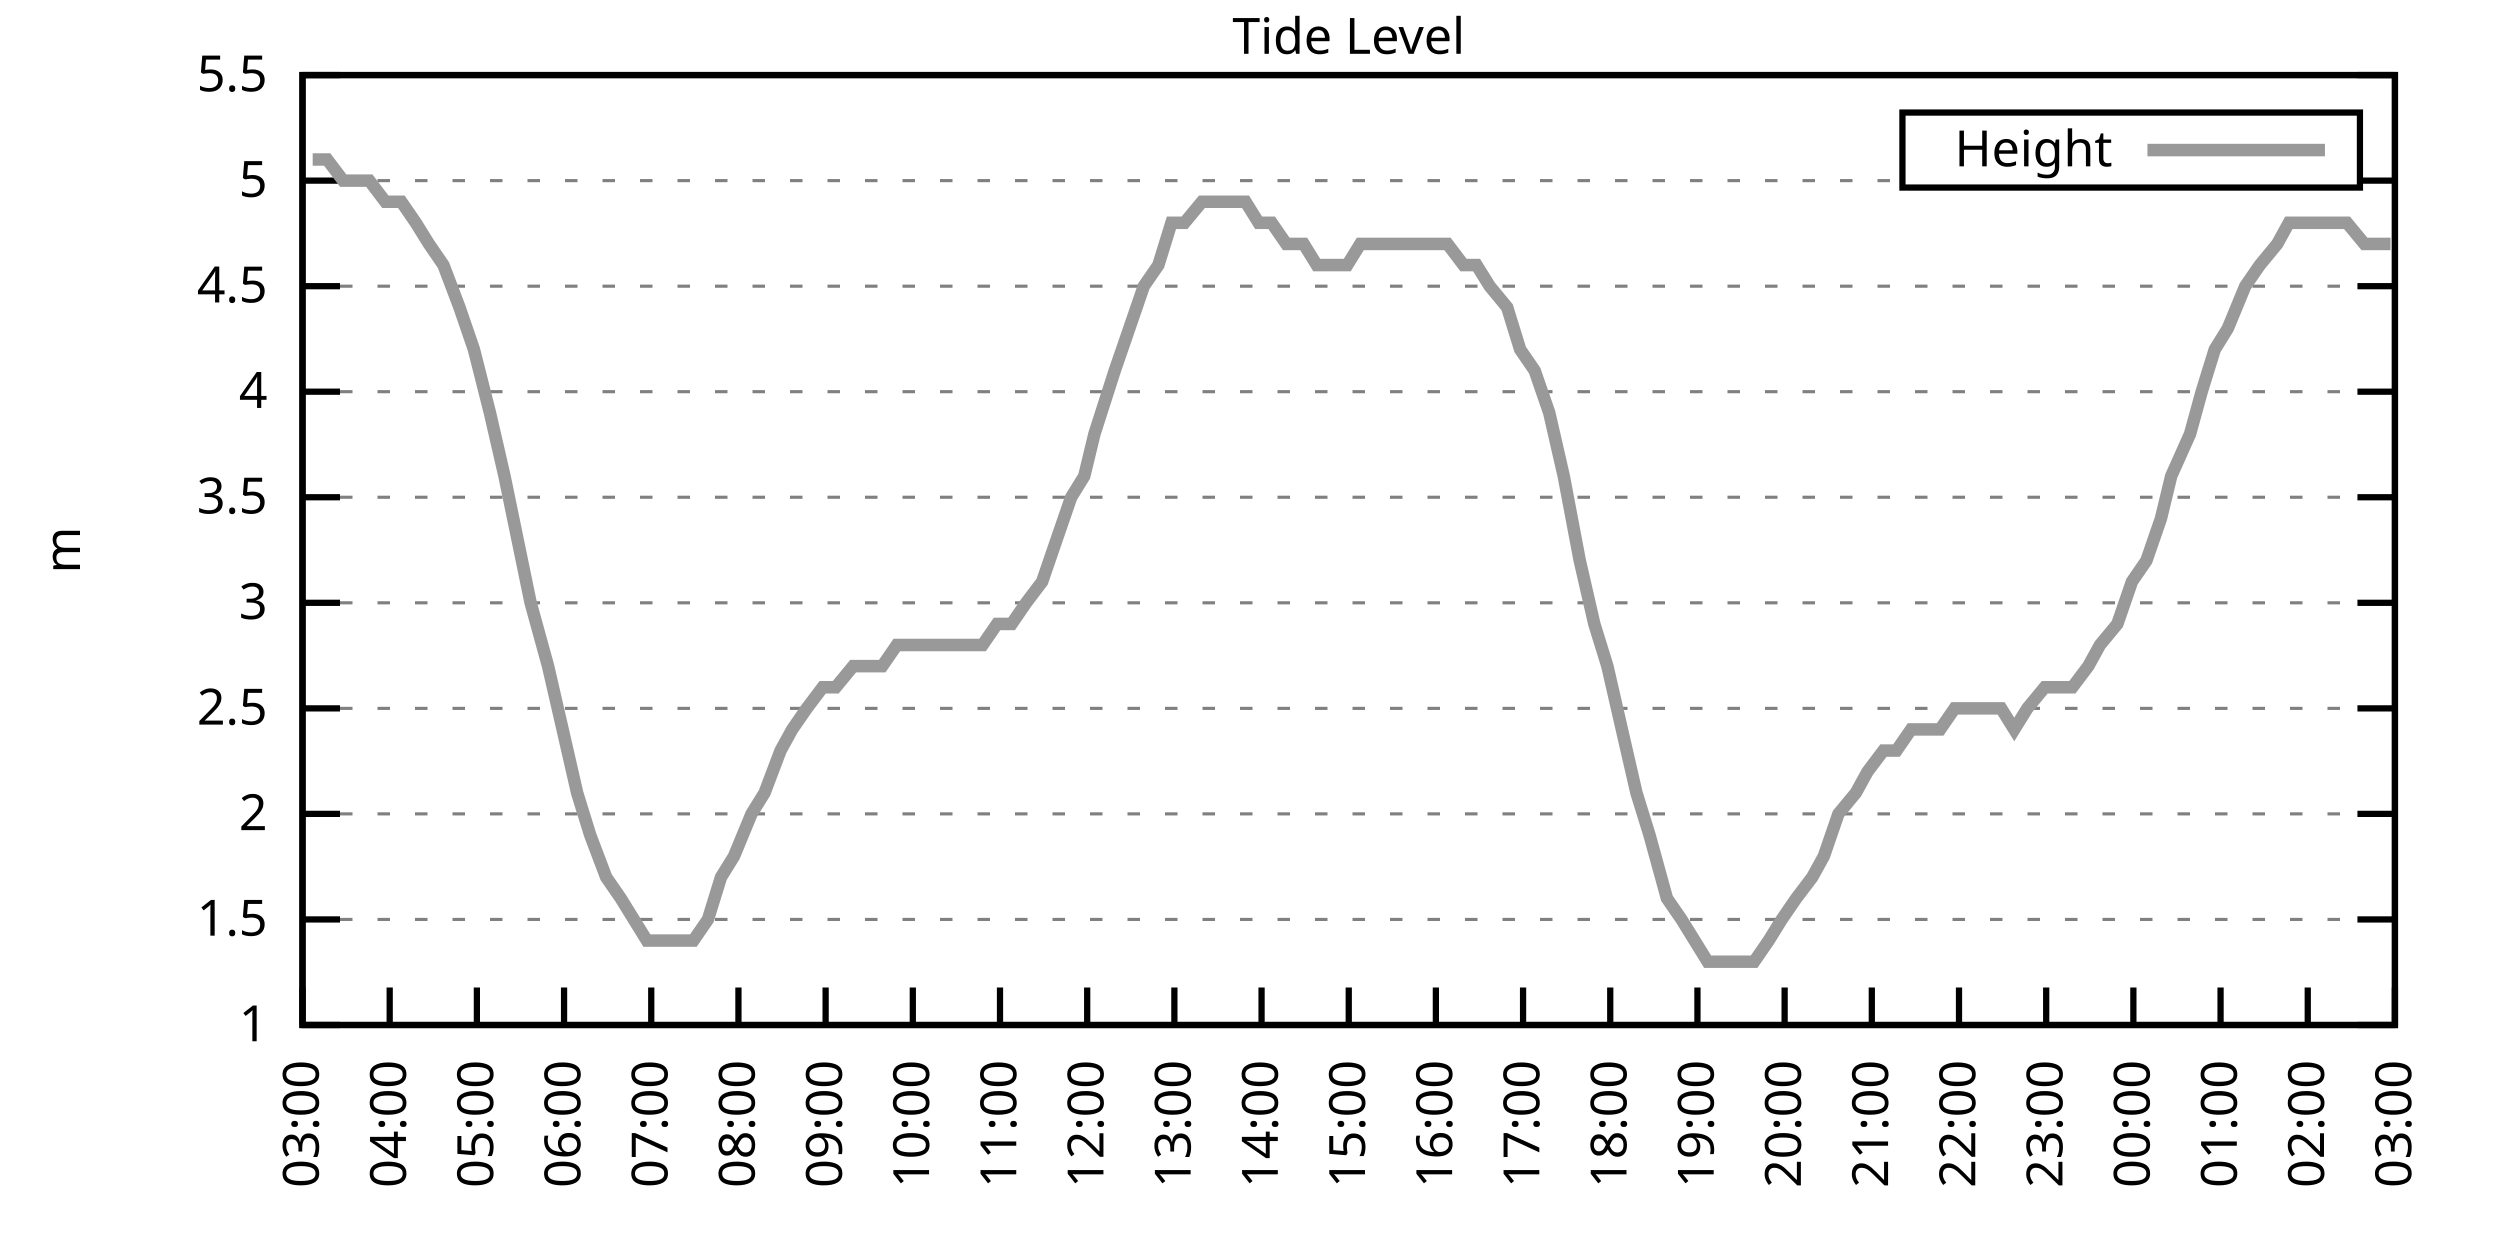
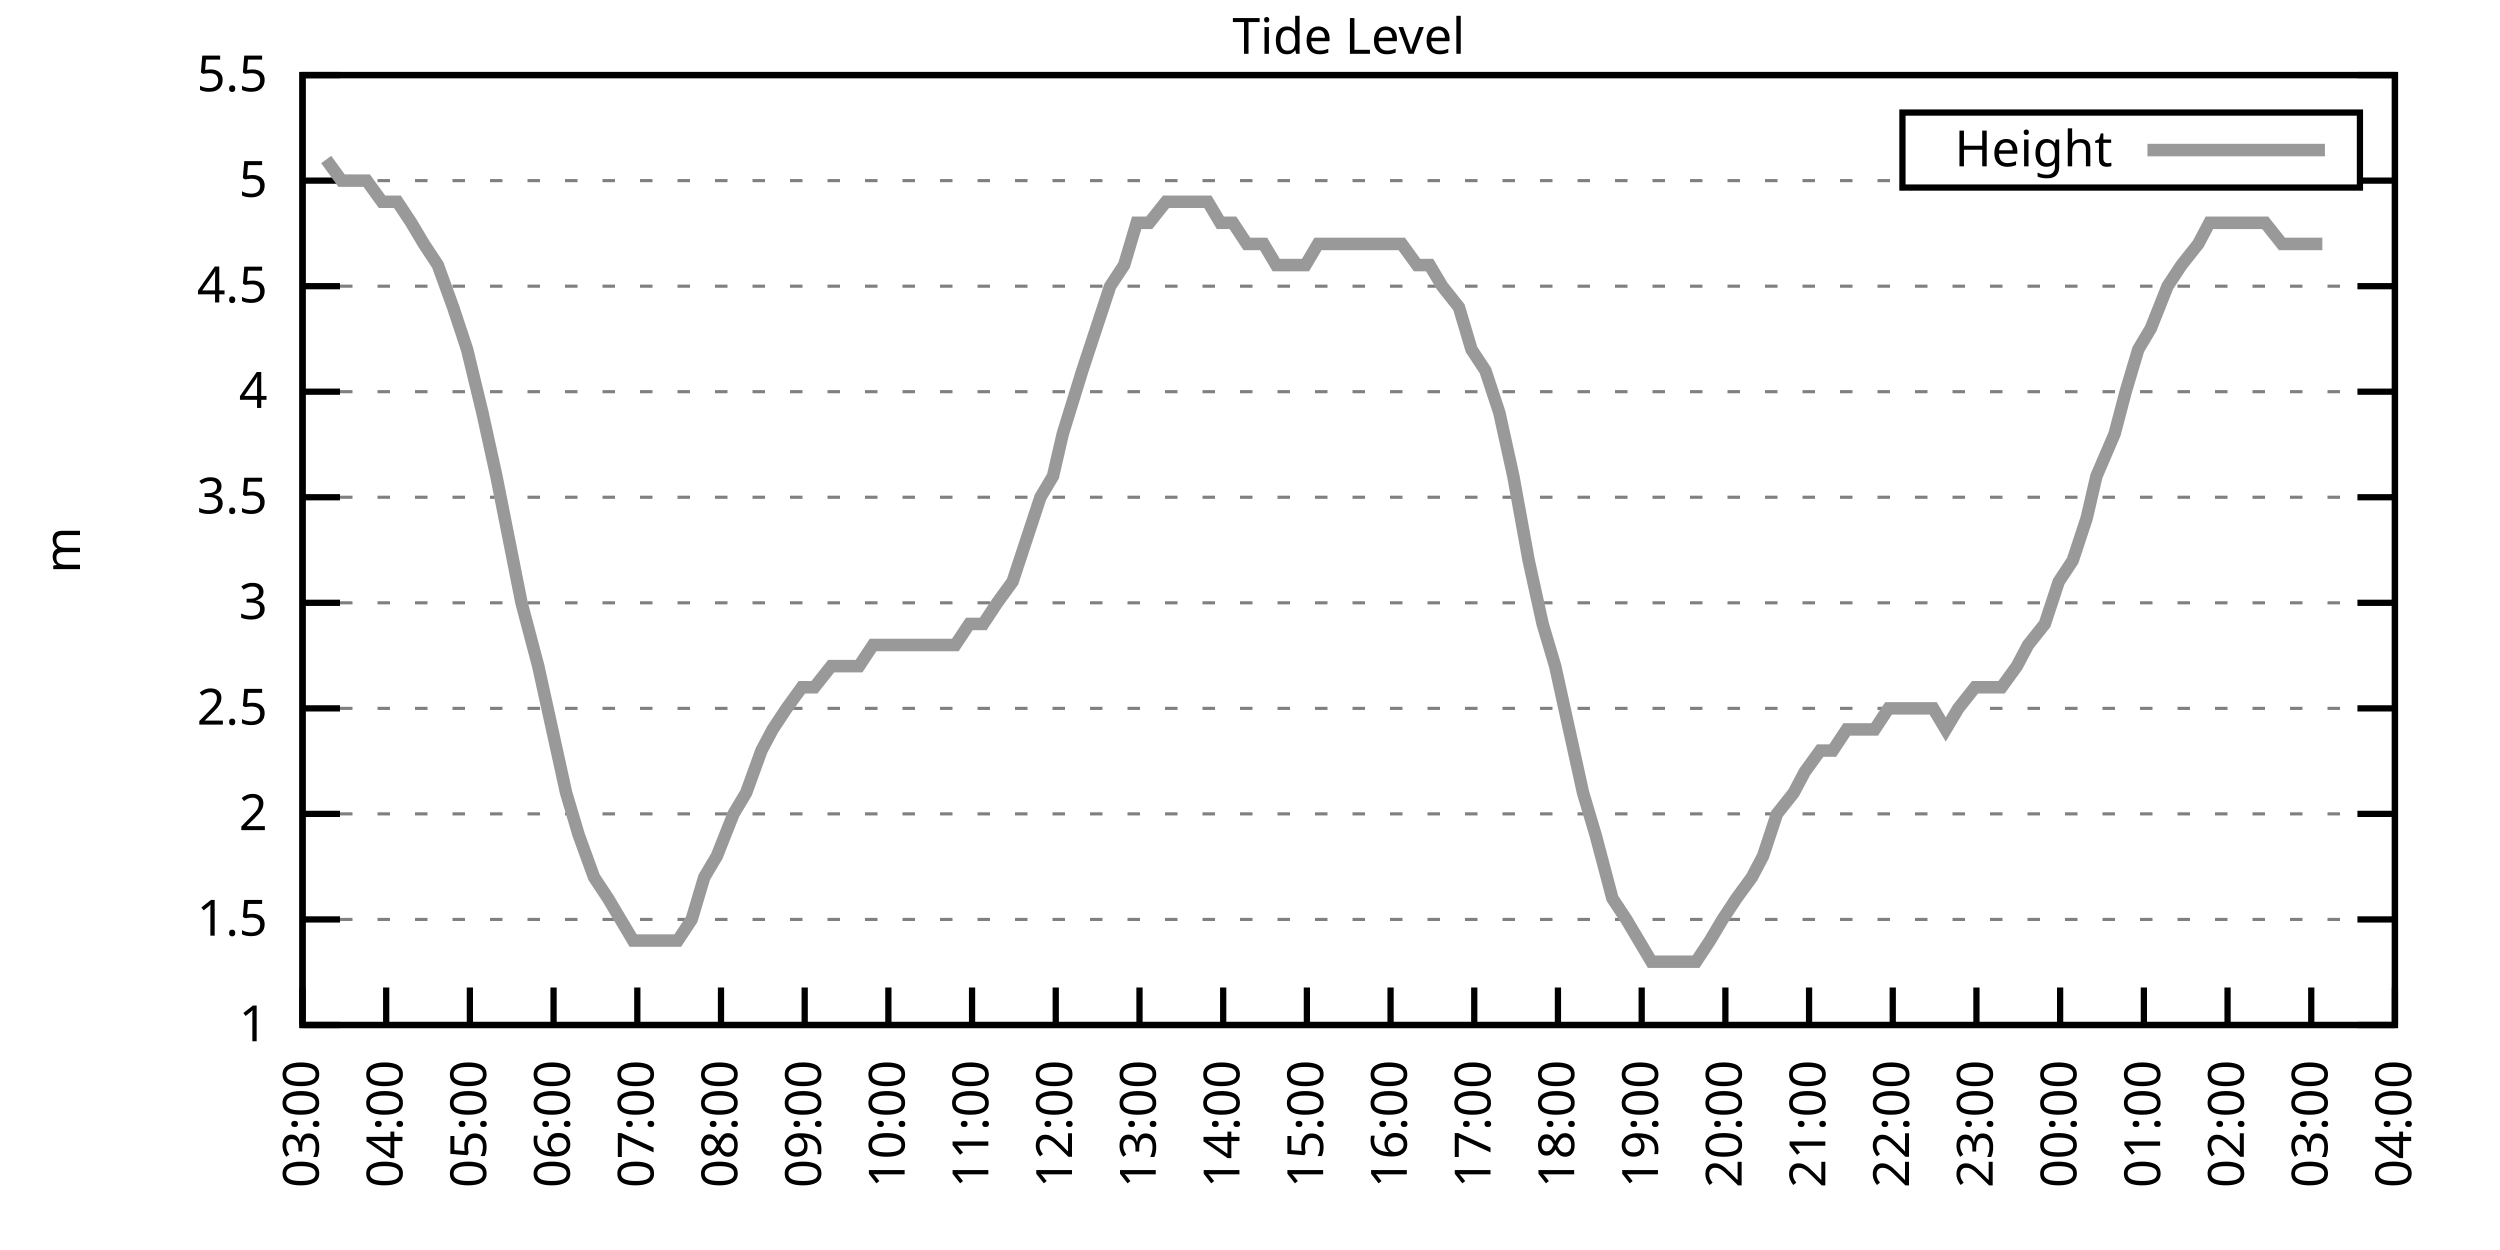
<svg xmlns="http://www.w3.org/2000/svg" xmlns:xlink="http://www.w3.org/1999/xlink" width="400" height="200" viewBox="0 0 400 200">
  <g id="gnuplot_canvas">
    <rect x="0" y="0" width="400" height="200" fill="none" />
    <defs>
      <circle id="gpDot" r="0.5" stroke-width="0.5" stroke="currentColor" />
      <path id="gpPt0" stroke-width="0.333" stroke="currentColor" d="M-1,0 h2 M0,-1 v2" />
      <path id="gpPt1" stroke-width="0.333" stroke="currentColor" d="M-1,-1 L1,1 M1,-1 L-1,1" />
      <path id="gpPt2" stroke-width="0.333" stroke="currentColor" d="M-1,0 L1,0 M0,-1 L0,1 M-1,-1 L1,1 M-1,1 L1,-1" />
      <rect id="gpPt3" stroke-width="0.333" stroke="currentColor" x="-1" y="-1" width="2" height="2" />
      <rect id="gpPt4" stroke-width="0.333" stroke="currentColor" fill="currentColor" x="-1" y="-1" width="2" height="2" />
      <circle id="gpPt5" stroke-width="0.333" stroke="currentColor" cx="0" cy="0" r="1" />
      <use xlink:href="#gpPt5" id="gpPt6" fill="currentColor" stroke="none" />
      <path id="gpPt7" stroke-width="0.333" stroke="currentColor" d="M0,-1.33 L-1.33,0.67 L1.33,0.67 z" />
      <use xlink:href="#gpPt7" id="gpPt8" fill="currentColor" stroke="none" />
      <use xlink:href="#gpPt7" id="gpPt9" stroke="currentColor" transform="rotate(180)" />
      <use xlink:href="#gpPt9" id="gpPt10" fill="currentColor" stroke="none" />
      <use xlink:href="#gpPt3" id="gpPt11" stroke="currentColor" transform="rotate(45)" />
      <use xlink:href="#gpPt11" id="gpPt12" fill="currentColor" stroke="none" />
      <path id="gpPt13" stroke-width="0.333" stroke="currentColor" d="M0,1.330 L1.265,0.411 L0.782,-1.067 L-0.782,-1.076 L-1.265,0.411 z" />
      <use xlink:href="#gpPt13" id="gpPt14" fill="currentColor" stroke="none" />
      <filter id="textbox" filterUnits="objectBoundingBox" x="0" y="0" height="1" width="1">
        <feFlood flood-color="white" flood-opacity="1" result="bgnd" />
        <feComposite in="SourceGraphic" in2="bgnd" operator="atop" />
      </filter>
      <filter id="greybox" filterUnits="objectBoundingBox" x="0" y="0" height="1" width="1">
        <feFlood flood-color="lightgrey" flood-opacity="1" result="grey" />
        <feComposite in="SourceGraphic" in2="grey" operator="atop" />
      </filter>
    </defs>
    <g fill="none" color="white" stroke="currentColor" stroke-width="1.00" stroke-linecap="butt" stroke-linejoin="miter">
</g>
    <g fill="none" color="black" stroke="currentColor" stroke-width="1.00" stroke-linecap="butt" stroke-linejoin="miter">
      <g stroke="none" shape-rendering="crispEdges">
        <polygon fill="rgb(255, 255, 255)" points="48.40,164.00 383.18,164.00 383.18,12.02 48.40,12.02 " />
      </g>
    </g>
    <g fill="none" color="black" stroke="currentColor" stroke-width="1.00" stroke-linecap="butt" stroke-linejoin="miter">
</g>
    <g fill="none" color="black" stroke="black" stroke-width="0.50" stroke-linecap="butt" stroke-linejoin="miter">
</g>
    <g fill="none" color="gray" stroke="currentColor" stroke-width="0.50" stroke-linecap="butt" stroke-linejoin="miter">
      <path stroke="gray" stroke-dasharray="2,4" class="gridline" d="M48.40,164.00 L383.19,164.00  " />
    </g>
    <g fill="none" color="gray" stroke="gray" stroke-width="1.00" stroke-linecap="butt" stroke-linejoin="miter">
</g>
    <g fill="none" color="black" stroke="currentColor" stroke-width="1.00" stroke-linecap="butt" stroke-linejoin="miter">
      <path stroke="black" d="M48.40,164.00 L54.40,164.00 M383.19,164.00 L377.19,164.00  " />
      <g transform="translate(42.80,166.60)" stroke="none" fill="black" font-family="Sans" font-size="8.00" text-anchor="end">
        <text>
          <tspan font-family="Sans"> 1</tspan>
        </text>
      </g>
    </g>
    <g fill="none" color="black" stroke="currentColor" stroke-width="1.00" stroke-linecap="butt" stroke-linejoin="miter">
</g>
    <g fill="none" color="black" stroke="black" stroke-width="0.50" stroke-linecap="butt" stroke-linejoin="miter">
</g>
    <g fill="none" color="gray" stroke="currentColor" stroke-width="0.50" stroke-linecap="butt" stroke-linejoin="miter">
      <path stroke="gray" stroke-dasharray="2,4" class="gridline" d="M48.40,147.11 L383.19,147.11  " />
    </g>
    <g fill="none" color="gray" stroke="gray" stroke-width="1.00" stroke-linecap="butt" stroke-linejoin="miter">
</g>
    <g fill="none" color="black" stroke="currentColor" stroke-width="1.00" stroke-linecap="butt" stroke-linejoin="miter">
      <path stroke="black" d="M48.40,147.11 L54.40,147.11 M383.19,147.11 L377.19,147.11  " />
      <g transform="translate(42.80,149.71)" stroke="none" fill="black" font-family="Sans" font-size="8.00" text-anchor="end">
        <text>
          <tspan font-family="Sans"> 1.5</tspan>
        </text>
      </g>
    </g>
    <g fill="none" color="black" stroke="currentColor" stroke-width="1.00" stroke-linecap="butt" stroke-linejoin="miter">
</g>
    <g fill="none" color="black" stroke="black" stroke-width="0.50" stroke-linecap="butt" stroke-linejoin="miter">
</g>
    <g fill="none" color="gray" stroke="currentColor" stroke-width="0.50" stroke-linecap="butt" stroke-linejoin="miter">
      <path stroke="gray" stroke-dasharray="2,4" class="gridline" d="M48.40,130.22 L383.19,130.22  " />
    </g>
    <g fill="none" color="gray" stroke="gray" stroke-width="1.00" stroke-linecap="butt" stroke-linejoin="miter">
</g>
    <g fill="none" color="black" stroke="currentColor" stroke-width="1.00" stroke-linecap="butt" stroke-linejoin="miter">
      <path stroke="black" d="M48.40,130.22 L54.40,130.22 M383.19,130.22 L377.19,130.22  " />
      <g transform="translate(42.80,132.82)" stroke="none" fill="black" font-family="Sans" font-size="8.00" text-anchor="end">
        <text>
          <tspan font-family="Sans"> 2</tspan>
        </text>
      </g>
    </g>
    <g fill="none" color="black" stroke="currentColor" stroke-width="1.00" stroke-linecap="butt" stroke-linejoin="miter">
</g>
    <g fill="none" color="black" stroke="black" stroke-width="0.50" stroke-linecap="butt" stroke-linejoin="miter">
</g>
    <g fill="none" color="gray" stroke="currentColor" stroke-width="0.50" stroke-linecap="butt" stroke-linejoin="miter">
      <path stroke="gray" stroke-dasharray="2,4" class="gridline" d="M48.40,113.34 L383.19,113.34  " />
    </g>
    <g fill="none" color="gray" stroke="gray" stroke-width="1.00" stroke-linecap="butt" stroke-linejoin="miter">
</g>
    <g fill="none" color="black" stroke="currentColor" stroke-width="1.00" stroke-linecap="butt" stroke-linejoin="miter">
      <path stroke="black" d="M48.40,113.34 L54.40,113.34 M383.19,113.34 L377.19,113.34  " />
      <g transform="translate(42.80,115.94)" stroke="none" fill="black" font-family="Sans" font-size="8.00" text-anchor="end">
        <text>
          <tspan font-family="Sans"> 2.5</tspan>
        </text>
      </g>
    </g>
    <g fill="none" color="black" stroke="currentColor" stroke-width="1.00" stroke-linecap="butt" stroke-linejoin="miter">
</g>
    <g fill="none" color="black" stroke="black" stroke-width="0.50" stroke-linecap="butt" stroke-linejoin="miter">
</g>
    <g fill="none" color="gray" stroke="currentColor" stroke-width="0.50" stroke-linecap="butt" stroke-linejoin="miter">
      <path stroke="gray" stroke-dasharray="2,4" class="gridline" d="M48.40,96.45 L383.19,96.45  " />
    </g>
    <g fill="none" color="gray" stroke="gray" stroke-width="1.00" stroke-linecap="butt" stroke-linejoin="miter">
</g>
    <g fill="none" color="black" stroke="currentColor" stroke-width="1.00" stroke-linecap="butt" stroke-linejoin="miter">
      <path stroke="black" d="M48.40,96.45 L54.40,96.45 M383.19,96.45 L377.19,96.45  " />
      <g transform="translate(42.80,99.05)" stroke="none" fill="black" font-family="Sans" font-size="8.00" text-anchor="end">
        <text>
          <tspan font-family="Sans"> 3</tspan>
        </text>
      </g>
    </g>
    <g fill="none" color="black" stroke="currentColor" stroke-width="1.00" stroke-linecap="butt" stroke-linejoin="miter">
</g>
    <g fill="none" color="black" stroke="black" stroke-width="0.50" stroke-linecap="butt" stroke-linejoin="miter">
</g>
    <g fill="none" color="gray" stroke="currentColor" stroke-width="0.50" stroke-linecap="butt" stroke-linejoin="miter">
      <path stroke="gray" stroke-dasharray="2,4" class="gridline" d="M48.40,79.56 L383.19,79.56  " />
    </g>
    <g fill="none" color="gray" stroke="gray" stroke-width="1.00" stroke-linecap="butt" stroke-linejoin="miter">
</g>
    <g fill="none" color="black" stroke="currentColor" stroke-width="1.00" stroke-linecap="butt" stroke-linejoin="miter">
      <path stroke="black" d="M48.40,79.56 L54.40,79.56 M383.19,79.56 L377.19,79.56  " />
      <g transform="translate(42.80,82.16)" stroke="none" fill="black" font-family="Sans" font-size="8.00" text-anchor="end">
        <text>
          <tspan font-family="Sans"> 3.5</tspan>
        </text>
      </g>
    </g>
    <g fill="none" color="black" stroke="currentColor" stroke-width="1.00" stroke-linecap="butt" stroke-linejoin="miter">
</g>
    <g fill="none" color="black" stroke="black" stroke-width="0.50" stroke-linecap="butt" stroke-linejoin="miter">
</g>
    <g fill="none" color="gray" stroke="currentColor" stroke-width="0.50" stroke-linecap="butt" stroke-linejoin="miter">
      <path stroke="gray" stroke-dasharray="2,4" class="gridline" d="M48.40,62.67 L383.19,62.67  " />
    </g>
    <g fill="none" color="gray" stroke="gray" stroke-width="1.00" stroke-linecap="butt" stroke-linejoin="miter">
</g>
    <g fill="none" color="black" stroke="currentColor" stroke-width="1.00" stroke-linecap="butt" stroke-linejoin="miter">
      <path stroke="black" d="M48.40,62.67 L54.40,62.67 M383.19,62.67 L377.19,62.67  " />
      <g transform="translate(42.80,65.27)" stroke="none" fill="black" font-family="Sans" font-size="8.00" text-anchor="end">
        <text>
          <tspan font-family="Sans"> 4</tspan>
        </text>
      </g>
    </g>
    <g fill="none" color="black" stroke="currentColor" stroke-width="1.00" stroke-linecap="butt" stroke-linejoin="miter">
</g>
    <g fill="none" color="black" stroke="black" stroke-width="0.50" stroke-linecap="butt" stroke-linejoin="miter">
</g>
    <g fill="none" color="gray" stroke="currentColor" stroke-width="0.50" stroke-linecap="butt" stroke-linejoin="miter">
      <path stroke="gray" stroke-dasharray="2,4" class="gridline" d="M48.40,45.79 L383.19,45.79  " />
    </g>
    <g fill="none" color="gray" stroke="gray" stroke-width="1.00" stroke-linecap="butt" stroke-linejoin="miter">
</g>
    <g fill="none" color="black" stroke="currentColor" stroke-width="1.00" stroke-linecap="butt" stroke-linejoin="miter">
      <path stroke="black" d="M48.40,45.79 L54.40,45.79 M383.19,45.79 L377.19,45.79  " />
      <g transform="translate(42.80,48.39)" stroke="none" fill="black" font-family="Sans" font-size="8.00" text-anchor="end">
        <text>
          <tspan font-family="Sans"> 4.5</tspan>
        </text>
      </g>
    </g>
    <g fill="none" color="black" stroke="currentColor" stroke-width="1.00" stroke-linecap="butt" stroke-linejoin="miter">
</g>
    <g fill="none" color="black" stroke="black" stroke-width="0.50" stroke-linecap="butt" stroke-linejoin="miter">
</g>
    <g fill="none" color="gray" stroke="currentColor" stroke-width="0.50" stroke-linecap="butt" stroke-linejoin="miter">
      <path stroke="gray" stroke-dasharray="2,4" class="gridline" d="M48.40,28.90 L304.39,28.90 M377.59,28.90 L383.19,28.90  " />
    </g>
    <g fill="none" color="gray" stroke="gray" stroke-width="1.00" stroke-linecap="butt" stroke-linejoin="miter">
</g>
    <g fill="none" color="black" stroke="currentColor" stroke-width="1.00" stroke-linecap="butt" stroke-linejoin="miter">
      <path stroke="black" d="M48.40,28.90 L54.40,28.90 M383.19,28.90 L377.19,28.90  " />
      <g transform="translate(42.80,31.50)" stroke="none" fill="black" font-family="Sans" font-size="8.00" text-anchor="end">
        <text>
          <tspan font-family="Sans"> 5</tspan>
        </text>
      </g>
    </g>
    <g fill="none" color="black" stroke="currentColor" stroke-width="1.00" stroke-linecap="butt" stroke-linejoin="miter">
</g>
    <g fill="none" color="black" stroke="black" stroke-width="0.50" stroke-linecap="butt" stroke-linejoin="miter">
</g>
    <g fill="none" color="gray" stroke="currentColor" stroke-width="0.50" stroke-linecap="butt" stroke-linejoin="miter">
      <path stroke="gray" stroke-dasharray="2,4" class="gridline" d="M48.40,12.01 L383.19,12.01  " />
    </g>
    <g fill="none" color="gray" stroke="gray" stroke-width="1.00" stroke-linecap="butt" stroke-linejoin="miter">
</g>
    <g fill="none" color="black" stroke="currentColor" stroke-width="1.00" stroke-linecap="butt" stroke-linejoin="miter">
      <path stroke="black" d="M48.40,12.01 L54.40,12.01 M383.19,12.01 L377.19,12.01  " />
      <g transform="translate(42.80,14.61)" stroke="none" fill="black" font-family="Sans" font-size="8.00" text-anchor="end">
        <text>
          <tspan font-family="Sans"> 5.5</tspan>
        </text>
      </g>
    </g>
    <g fill="none" color="black" stroke="currentColor" stroke-width="1.00" stroke-linecap="butt" stroke-linejoin="miter">
      <path stroke="black" d="M48.40,164.00 L48.40,158.00  " />
      <g transform="translate(51.00,169.60) rotate(270.00)" stroke="none" fill="black" font-family="Sans" font-size="8.00" text-anchor="end">
        <text>
          <tspan font-family="Sans">03:00</tspan>
        </text>
      </g>
    </g>
    <g fill="none" color="black" stroke="currentColor" stroke-width="1.00" stroke-linecap="butt" stroke-linejoin="miter">
-       <path stroke="black" d="M62.35,164.00 L62.35,158.00  " />
-       <g transform="translate(64.95,169.60) rotate(270.00)" stroke="none" fill="black" font-family="Sans" font-size="8.00" text-anchor="end">
+       <path stroke="black" d="M61.79,164.00 L61.79,158.00  " />
+       <g transform="translate(64.39,169.60) rotate(270.00)" stroke="none" fill="black" font-family="Sans" font-size="8.00" text-anchor="end">
        <text>
          <tspan font-family="Sans">04:00</tspan>
        </text>
      </g>
    </g>
    <g fill="none" color="black" stroke="currentColor" stroke-width="1.00" stroke-linecap="butt" stroke-linejoin="miter">
-       <path stroke="black" d="M76.30,164.00 L76.30,158.00  " />
-       <g transform="translate(78.90,169.60) rotate(270.00)" stroke="none" fill="black" font-family="Sans" font-size="8.00" text-anchor="end">
+       <path stroke="black" d="M75.18,164.00 L75.18,158.00  " />
+       <g transform="translate(77.78,169.60) rotate(270.00)" stroke="none" fill="black" font-family="Sans" font-size="8.00" text-anchor="end">
        <text>
          <tspan font-family="Sans">05:00</tspan>
        </text>
      </g>
    </g>
    <g fill="none" color="black" stroke="currentColor" stroke-width="1.00" stroke-linecap="butt" stroke-linejoin="miter">
-       <path stroke="black" d="M90.25,164.00 L90.25,158.00  " />
-       <g transform="translate(92.85,169.60) rotate(270.00)" stroke="none" fill="black" font-family="Sans" font-size="8.00" text-anchor="end">
+       <path stroke="black" d="M88.57,164.00 L88.57,158.00  " />
+       <g transform="translate(91.17,169.60) rotate(270.00)" stroke="none" fill="black" font-family="Sans" font-size="8.00" text-anchor="end">
        <text>
          <tspan font-family="Sans">06:00</tspan>
        </text>
      </g>
    </g>
    <g fill="none" color="black" stroke="currentColor" stroke-width="1.00" stroke-linecap="butt" stroke-linejoin="miter">
-       <path stroke="black" d="M104.20,164.00 L104.20,158.00  " />
-       <g transform="translate(106.80,169.60) rotate(270.00)" stroke="none" fill="black" font-family="Sans" font-size="8.00" text-anchor="end">
+       <path stroke="black" d="M101.97,164.00 L101.97,158.00  " />
+       <g transform="translate(104.57,169.60) rotate(270.00)" stroke="none" fill="black" font-family="Sans" font-size="8.00" text-anchor="end">
        <text>
          <tspan font-family="Sans">07:00</tspan>
        </text>
      </g>
    </g>
    <g fill="none" color="black" stroke="currentColor" stroke-width="1.00" stroke-linecap="butt" stroke-linejoin="miter">
-       <path stroke="black" d="M118.15,164.00 L118.15,158.00  " />
-       <g transform="translate(120.75,169.60) rotate(270.00)" stroke="none" fill="black" font-family="Sans" font-size="8.00" text-anchor="end">
+       <path stroke="black" d="M115.36,164.00 L115.36,158.00  " />
+       <g transform="translate(117.96,169.60) rotate(270.00)" stroke="none" fill="black" font-family="Sans" font-size="8.00" text-anchor="end">
        <text>
          <tspan font-family="Sans">08:00</tspan>
        </text>
      </g>
    </g>
    <g fill="none" color="black" stroke="currentColor" stroke-width="1.00" stroke-linecap="butt" stroke-linejoin="miter">
-       <path stroke="black" d="M132.10,164.00 L132.10,158.00  " />
-       <g transform="translate(134.70,169.60) rotate(270.00)" stroke="none" fill="black" font-family="Sans" font-size="8.00" text-anchor="end">
+       <path stroke="black" d="M128.75,164.00 L128.75,158.00  " />
+       <g transform="translate(131.35,169.60) rotate(270.00)" stroke="none" fill="black" font-family="Sans" font-size="8.00" text-anchor="end">
        <text>
          <tspan font-family="Sans">09:00</tspan>
        </text>
      </g>
    </g>
    <g fill="none" color="black" stroke="currentColor" stroke-width="1.00" stroke-linecap="butt" stroke-linejoin="miter">
-       <path stroke="black" d="M146.05,164.00 L146.05,158.00  " />
-       <g transform="translate(148.65,169.60) rotate(270.00)" stroke="none" fill="black" font-family="Sans" font-size="8.00" text-anchor="end">
+       <path stroke="black" d="M142.14,164.00 L142.14,158.00  " />
+       <g transform="translate(144.74,169.60) rotate(270.00)" stroke="none" fill="black" font-family="Sans" font-size="8.00" text-anchor="end">
        <text>
          <tspan font-family="Sans">10:00</tspan>
        </text>
      </g>
    </g>
    <g fill="none" color="black" stroke="currentColor" stroke-width="1.00" stroke-linecap="butt" stroke-linejoin="miter">
-       <path stroke="black" d="M160.00,164.00 L160.00,158.00  " />
-       <g transform="translate(162.60,169.60) rotate(270.00)" stroke="none" fill="black" font-family="Sans" font-size="8.00" text-anchor="end">
+       <path stroke="black" d="M155.53,164.00 L155.53,158.00  " />
+       <g transform="translate(158.13,169.60) rotate(270.00)" stroke="none" fill="black" font-family="Sans" font-size="8.00" text-anchor="end">
        <text>
          <tspan font-family="Sans">11:00</tspan>
        </text>
      </g>
    </g>
    <g fill="none" color="black" stroke="currentColor" stroke-width="1.00" stroke-linecap="butt" stroke-linejoin="miter">
-       <path stroke="black" d="M173.95,164.00 L173.95,158.00  " />
-       <g transform="translate(176.55,169.60) rotate(270.00)" stroke="none" fill="black" font-family="Sans" font-size="8.00" text-anchor="end">
+       <path stroke="black" d="M168.92,164.00 L168.92,158.00  " />
+       <g transform="translate(171.52,169.60) rotate(270.00)" stroke="none" fill="black" font-family="Sans" font-size="8.00" text-anchor="end">
        <text>
          <tspan font-family="Sans">12:00</tspan>
        </text>
      </g>
    </g>
    <g fill="none" color="black" stroke="currentColor" stroke-width="1.00" stroke-linecap="butt" stroke-linejoin="miter">
-       <path stroke="black" d="M187.90,164.00 L187.90,158.00  " />
-       <g transform="translate(190.50,169.60) rotate(270.00)" stroke="none" fill="black" font-family="Sans" font-size="8.00" text-anchor="end">
+       <path stroke="black" d="M182.32,164.00 L182.32,158.00  " />
+       <g transform="translate(184.92,169.60) rotate(270.00)" stroke="none" fill="black" font-family="Sans" font-size="8.00" text-anchor="end">
        <text>
          <tspan font-family="Sans">13:00</tspan>
        </text>
      </g>
    </g>
    <g fill="none" color="black" stroke="currentColor" stroke-width="1.00" stroke-linecap="butt" stroke-linejoin="miter">
-       <path stroke="black" d="M201.85,164.00 L201.85,158.00  " />
-       <g transform="translate(204.45,169.60) rotate(270.00)" stroke="none" fill="black" font-family="Sans" font-size="8.00" text-anchor="end">
+       <path stroke="black" d="M195.71,164.00 L195.71,158.00  " />
+       <g transform="translate(198.31,169.60) rotate(270.00)" stroke="none" fill="black" font-family="Sans" font-size="8.00" text-anchor="end">
        <text>
          <tspan font-family="Sans">14:00</tspan>
        </text>
      </g>
    </g>
    <g fill="none" color="black" stroke="currentColor" stroke-width="1.00" stroke-linecap="butt" stroke-linejoin="miter">
-       <path stroke="black" d="M215.80,164.00 L215.80,158.00  " />
-       <g transform="translate(218.40,169.60) rotate(270.00)" stroke="none" fill="black" font-family="Sans" font-size="8.00" text-anchor="end">
+       <path stroke="black" d="M209.10,164.00 L209.10,158.00  " />
+       <g transform="translate(211.70,169.60) rotate(270.00)" stroke="none" fill="black" font-family="Sans" font-size="8.00" text-anchor="end">
        <text>
          <tspan font-family="Sans">15:00</tspan>
        </text>
      </g>
    </g>
    <g fill="none" color="black" stroke="currentColor" stroke-width="1.00" stroke-linecap="butt" stroke-linejoin="miter">
-       <path stroke="black" d="M229.74,164.00 L229.74,158.00  " />
-       <g transform="translate(232.34,169.60) rotate(270.00)" stroke="none" fill="black" font-family="Sans" font-size="8.00" text-anchor="end">
+       <path stroke="black" d="M222.49,164.00 L222.49,158.00  " />
+       <g transform="translate(225.09,169.60) rotate(270.00)" stroke="none" fill="black" font-family="Sans" font-size="8.00" text-anchor="end">
        <text>
          <tspan font-family="Sans">16:00</tspan>
        </text>
      </g>
    </g>
    <g fill="none" color="black" stroke="currentColor" stroke-width="1.00" stroke-linecap="butt" stroke-linejoin="miter">
-       <path stroke="black" d="M243.69,164.00 L243.69,158.00  " />
-       <g transform="translate(246.29,169.60) rotate(270.00)" stroke="none" fill="black" font-family="Sans" font-size="8.00" text-anchor="end">
+       <path stroke="black" d="M235.88,164.00 L235.88,158.00  " />
+       <g transform="translate(238.48,169.60) rotate(270.00)" stroke="none" fill="black" font-family="Sans" font-size="8.00" text-anchor="end">
        <text>
          <tspan font-family="Sans">17:00</tspan>
        </text>
      </g>
    </g>
    <g fill="none" color="black" stroke="currentColor" stroke-width="1.00" stroke-linecap="butt" stroke-linejoin="miter">
-       <path stroke="black" d="M257.64,164.00 L257.64,158.00  " />
-       <g transform="translate(260.24,169.60) rotate(270.00)" stroke="none" fill="black" font-family="Sans" font-size="8.00" text-anchor="end">
+       <path stroke="black" d="M249.27,164.00 L249.27,158.00  " />
+       <g transform="translate(251.87,169.60) rotate(270.00)" stroke="none" fill="black" font-family="Sans" font-size="8.00" text-anchor="end">
        <text>
          <tspan font-family="Sans">18:00</tspan>
        </text>
      </g>
    </g>
    <g fill="none" color="black" stroke="currentColor" stroke-width="1.00" stroke-linecap="butt" stroke-linejoin="miter">
-       <path stroke="black" d="M271.59,164.00 L271.59,158.00  " />
-       <g transform="translate(274.19,169.60) rotate(270.00)" stroke="none" fill="black" font-family="Sans" font-size="8.00" text-anchor="end">
+       <path stroke="black" d="M262.67,164.00 L262.67,158.00  " />
+       <g transform="translate(265.27,169.60) rotate(270.00)" stroke="none" fill="black" font-family="Sans" font-size="8.00" text-anchor="end">
        <text>
          <tspan font-family="Sans">19:00</tspan>
        </text>
      </g>
    </g>
    <g fill="none" color="black" stroke="currentColor" stroke-width="1.00" stroke-linecap="butt" stroke-linejoin="miter">
-       <path stroke="black" d="M285.54,164.00 L285.54,158.00  " />
-       <g transform="translate(288.14,169.60) rotate(270.00)" stroke="none" fill="black" font-family="Sans" font-size="8.00" text-anchor="end">
+       <path stroke="black" d="M276.06,164.00 L276.06,158.00  " />
+       <g transform="translate(278.66,169.60) rotate(270.00)" stroke="none" fill="black" font-family="Sans" font-size="8.00" text-anchor="end">
        <text>
          <tspan font-family="Sans">20:00</tspan>
        </text>
      </g>
    </g>
    <g fill="none" color="black" stroke="currentColor" stroke-width="1.00" stroke-linecap="butt" stroke-linejoin="miter">
-       <path stroke="black" d="M299.49,164.00 L299.49,158.00  " />
-       <g transform="translate(302.09,169.60) rotate(270.00)" stroke="none" fill="black" font-family="Sans" font-size="8.00" text-anchor="end">
+       <path stroke="black" d="M289.45,164.00 L289.45,158.00  " />
+       <g transform="translate(292.05,169.60) rotate(270.00)" stroke="none" fill="black" font-family="Sans" font-size="8.00" text-anchor="end">
        <text>
          <tspan font-family="Sans">21:00</tspan>
        </text>
      </g>
    </g>
    <g fill="none" color="black" stroke="currentColor" stroke-width="1.00" stroke-linecap="butt" stroke-linejoin="miter">
-       <path stroke="black" d="M313.44,164.00 L313.44,158.00  " />
-       <g transform="translate(316.04,169.60) rotate(270.00)" stroke="none" fill="black" font-family="Sans" font-size="8.00" text-anchor="end">
+       <path stroke="black" d="M302.84,164.00 L302.84,158.00  " />
+       <g transform="translate(305.44,169.60) rotate(270.00)" stroke="none" fill="black" font-family="Sans" font-size="8.00" text-anchor="end">
        <text>
          <tspan font-family="Sans">22:00</tspan>
        </text>
      </g>
    </g>
    <g fill="none" color="black" stroke="currentColor" stroke-width="1.00" stroke-linecap="butt" stroke-linejoin="miter">
-       <path stroke="black" d="M327.39,164.00 L327.39,158.00  " />
-       <g transform="translate(329.99,169.60) rotate(270.00)" stroke="none" fill="black" font-family="Sans" font-size="8.00" text-anchor="end">
+       <path stroke="black" d="M316.23,164.00 L316.23,158.00  " />
+       <g transform="translate(318.83,169.60) rotate(270.00)" stroke="none" fill="black" font-family="Sans" font-size="8.00" text-anchor="end">
        <text>
          <tspan font-family="Sans">23:00</tspan>
        </text>
      </g>
    </g>
    <g fill="none" color="black" stroke="currentColor" stroke-width="1.00" stroke-linecap="butt" stroke-linejoin="miter">
-       <path stroke="black" d="M341.34,164.00 L341.34,158.00  " />
-       <g transform="translate(343.94,169.60) rotate(270.00)" stroke="none" fill="black" font-family="Sans" font-size="8.00" text-anchor="end">
+       <path stroke="black" d="M329.62,164.00 L329.62,158.00  " />
+       <g transform="translate(332.22,169.60) rotate(270.00)" stroke="none" fill="black" font-family="Sans" font-size="8.00" text-anchor="end">
        <text>
          <tspan font-family="Sans">00:00</tspan>
        </text>
      </g>
    </g>
    <g fill="none" color="black" stroke="currentColor" stroke-width="1.00" stroke-linecap="butt" stroke-linejoin="miter">
-       <path stroke="black" d="M355.29,164.00 L355.29,158.00  " />
-       <g transform="translate(357.89,169.60) rotate(270.00)" stroke="none" fill="black" font-family="Sans" font-size="8.00" text-anchor="end">
+       <path stroke="black" d="M343.02,164.00 L343.02,158.00  " />
+       <g transform="translate(345.62,169.60) rotate(270.00)" stroke="none" fill="black" font-family="Sans" font-size="8.00" text-anchor="end">
        <text>
          <tspan font-family="Sans">01:00</tspan>
        </text>
      </g>
    </g>
    <g fill="none" color="black" stroke="currentColor" stroke-width="1.00" stroke-linecap="butt" stroke-linejoin="miter">
-       <path stroke="black" d="M369.24,164.00 L369.24,158.00  " />
-       <g transform="translate(371.84,169.60) rotate(270.00)" stroke="none" fill="black" font-family="Sans" font-size="8.00" text-anchor="end">
+       <path stroke="black" d="M356.41,164.00 L356.41,158.00  " />
+       <g transform="translate(359.01,169.60) rotate(270.00)" stroke="none" fill="black" font-family="Sans" font-size="8.00" text-anchor="end">
        <text>
          <tspan font-family="Sans">02:00</tspan>
+         </text>
+       </g>
+     </g>
+     <g fill="none" color="black" stroke="currentColor" stroke-width="1.00" stroke-linecap="butt" stroke-linejoin="miter">
+       <path stroke="black" d="M369.80,164.00 L369.80,158.00  " />
+       <g transform="translate(372.40,169.60) rotate(270.00)" stroke="none" fill="black" font-family="Sans" font-size="8.00" text-anchor="end">
+         <text>
+           <tspan font-family="Sans">03:00</tspan>
        </text>
      </g>
    </g>
    <g fill="none" color="black" stroke="currentColor" stroke-width="1.00" stroke-linecap="butt" stroke-linejoin="miter">
      <path stroke="black" d="M383.19,164.00 L383.19,158.00  " />
      <g transform="translate(385.79,169.60) rotate(270.00)" stroke="none" fill="black" font-family="Sans" font-size="8.00" text-anchor="end">
        <text>
-           <tspan font-family="Sans">03:00</tspan>
+           <tspan font-family="Sans">04:00</tspan>
        </text>
      </g>
    </g>
    <g fill="none" color="black" stroke="currentColor" stroke-width="1.00" stroke-linecap="butt" stroke-linejoin="miter">
</g>
    <g fill="none" color="black" stroke="currentColor" stroke-width="1.00" stroke-linecap="butt" stroke-linejoin="miter">
      <path stroke="black" d="M48.40,12.01 L48.40,164.00 L383.19,164.00 L383.19,12.01 L48.40,12.01 Z  " />
    </g>
    <g fill="none" color="black" stroke="currentColor" stroke-width="1.00" stroke-linecap="butt" stroke-linejoin="miter">
</g>
    <g fill="none" color="black" stroke="currentColor" stroke-width="1.00" stroke-linecap="butt" stroke-linejoin="miter">
      <path stroke="black" d="M304.39,30.01 L304.39,18.01 L377.59,18.01 L377.59,30.01 L304.39,30.01 Z  " />
    </g>
    <g id="Tide_level_plot_1">
      <g fill="none" color="white" stroke="black" stroke-width="2.00" stroke-linecap="butt" stroke-linejoin="miter">
</g>
      <g fill="none" color="black" stroke="currentColor" stroke-width="2.00" stroke-linecap="butt" stroke-linejoin="miter">
        <g transform="translate(337.99,26.61)" stroke="none" fill="black" font-family="Sans" font-size="8.00" text-anchor="end">
          <text>
            <tspan font-family="Sans">Height</tspan>
          </text>
        </g>
      </g>
      <g fill="none" color="black" stroke="currentColor" stroke-width="2.00" stroke-linecap="butt" stroke-linejoin="miter">
-         <path stroke="rgb(153, 153, 153)" d="M343.59,24.01 L371.99,24.01 M50.03,25.52 L52.35,25.52 L54.91,28.90 L57.23,28.90 L59.09,28.90 L61.65,32.28   L64.21,32.28 L66.53,35.65 L68.63,39.03 L70.95,42.41 L73.51,49.16 L75.83,55.92 L78.39,66.05 L80.72,76.18   L82.81,86.32 L84.90,96.45 L87.69,106.58 L90.02,116.71 L92.34,126.85 L94.43,133.60 L96.99,140.36 L99.32,143.73   L101.41,147.11 L103.50,150.49 L106.29,150.49 L108.62,150.49 L110.94,150.49 L113.27,147.11 L115.36,140.36 L117.45,136.98   L120.24,130.22 L122.33,126.85 L124.89,120.09 L126.75,116.71 L129.08,113.34 L131.63,109.96 L133.72,109.96 L136.51,106.58   L138.37,106.58 L141.16,106.58 L143.49,103.20 L145.58,103.20 L148.14,103.20 L150.46,103.20 L152.79,103.20 L154.88,103.20   L157.21,103.20 L159.53,99.83 L161.86,99.83 L164.18,96.45 L166.74,93.07 L169.06,86.32 L171.39,79.56 L173.48,76.18   L175.11,69.43 L178.36,59.30 L180.69,52.54 L183.01,45.79 L185.34,42.41 L187.43,35.65 L189.52,35.65 L192.31,32.28   L194.64,32.28 L196.73,32.28 L199.29,32.28 L201.38,35.65 L203.47,35.65 L205.80,39.03 L208.59,39.03 L210.68,42.41   L213.24,42.41 L215.56,42.41 L217.65,39.03 L219.75,39.03 L222.07,39.03 L224.86,39.03 L226.95,39.03 L229.05,39.03   L231.60,39.03 L234.16,42.41 L236.25,42.41 L238.35,45.79 L241.14,49.16 L243.23,55.92 L245.55,59.30 L247.88,66.05   L250.20,76.18 L252.76,89.69 L255.09,99.83 L257.18,106.58 L259.50,116.71 L261.83,126.85 L263.92,133.60 L266.71,143.73   L269.04,147.11 L271.13,150.49 L273.22,153.87 L276.01,153.87 L278.10,153.87 L280.66,153.87 L282.99,150.49 L285.08,147.11   L287.40,143.73 L289.96,140.36 L291.82,136.98 L294.15,130.22 L296.94,126.85 L298.80,123.47 L301.35,120.09 L303.44,120.09   L305.77,116.71 L308.56,116.71 L310.42,116.71 L312.74,113.34 L315.07,113.34 L317.63,113.34 L320.18,113.34 L322.28,116.71   L324.37,113.34 L327.16,109.96 L329.48,109.96 L331.58,109.96 L334.13,106.58 L335.99,103.20 L338.78,99.83 L341.11,93.07   L343.43,89.69 L345.76,82.94 L347.39,76.18 L350.41,69.43 L352.27,62.67 L354.36,55.92 L356.45,52.54 L359.24,45.79   L361.57,42.41 L364.36,39.03 L366.22,35.65 L368.78,35.65 L371.10,35.65 L373.66,35.65 L375.52,35.65 L378.31,39.03   L380.63,39.03 L382.49,39.03  " />
+         <path stroke="rgb(153, 153, 153)" d="M343.59,24.01 L371.99,24.01 M52.19,25.52 L54.65,28.90 L56.88,28.90 L58.67,28.90 L61.12,32.28 L63.58,32.28   L65.81,35.65 L67.82,39.03 L70.05,42.41 L72.50,49.16 L74.74,55.92 L77.19,66.05 L79.42,76.18 L81.43,86.32   L83.44,96.45 L86.12,106.58 L88.35,116.71 L90.58,126.85 L92.59,133.60 L95.05,140.36 L97.28,143.73 L99.29,147.11   L101.30,150.49 L103.98,150.49 L106.21,150.49 L108.44,150.49 L110.67,147.11 L112.68,140.36 L114.69,136.98 L117.37,130.22   L119.38,126.85 L121.83,120.09 L123.62,116.71 L125.85,113.34 L128.30,109.96 L130.31,109.96 L132.99,106.58 L134.78,106.58   L137.45,106.58 L139.69,103.20 L141.69,103.20 L144.15,103.20 L146.38,103.20 L148.61,103.20 L150.62,103.20 L152.85,103.20   L155.09,99.83 L157.32,99.83 L159.55,96.45 L162.01,93.07 L164.24,86.32 L166.47,79.56 L168.48,76.18 L170.04,69.43   L173.17,59.30 L175.40,52.54 L177.63,45.79 L179.86,42.41 L181.87,35.65 L183.88,35.65 L186.56,32.28 L188.79,32.28   L190.80,32.28 L193.25,32.28 L195.26,35.65 L197.27,35.65 L199.50,39.03 L202.18,39.03 L204.19,42.41 L206.64,42.41   L208.88,42.41 L210.88,39.03 L212.89,39.03 L215.13,39.03 L217.80,39.03 L219.81,39.03 L221.82,39.03 L224.28,39.03   L226.73,42.41 L228.74,42.41 L230.75,45.79 L233.43,49.16 L235.44,55.92 L237.67,59.30 L239.90,66.05 L242.13,76.18   L244.59,89.69 L246.82,99.83 L248.83,106.58 L251.06,116.71 L253.29,126.85 L255.30,133.60 L257.98,143.73 L260.21,147.11   L262.22,150.49 L264.23,153.87 L266.91,153.87 L268.92,153.87 L271.37,153.87 L273.60,150.49 L275.61,147.11 L277.84,143.73   L280.30,140.36 L282.08,136.98 L284.32,130.22 L286.99,126.85 L288.78,123.47 L291.23,120.09 L293.24,120.09 L295.48,116.71   L298.15,116.71 L299.94,116.71 L302.17,113.34 L304.40,113.34 L306.86,113.34 L309.31,113.34 L311.32,116.71 L313.33,113.34   L316.01,109.96 L318.24,109.96 L320.25,109.96 L322.70,106.58 L324.49,103.20 L327.17,99.83 L329.40,93.07 L331.63,89.69   L333.86,82.94 L335.43,76.18 L338.33,69.43 L340.11,62.67 L342.12,55.92 L344.13,52.54 L346.81,45.79 L349.04,42.41   L351.72,39.03 L353.51,35.65 L355.96,35.65 L358.19,35.65 L360.65,35.65 L362.43,35.65 L365.11,39.03 L367.34,39.03   L369.13,39.03 L371.58,39.03  " />
      </g>
    </g>
    <g fill="none" color="black" stroke="currentColor" stroke-width="2.00" stroke-linecap="butt" stroke-linejoin="miter">
</g>
    <g fill="none" color="black" stroke="black" stroke-width="1.00" stroke-linecap="butt" stroke-linejoin="miter">
</g>
    <g fill="none" color="black" stroke="currentColor" stroke-width="1.00" stroke-linecap="butt" stroke-linejoin="miter">
      <path stroke="black" d="M48.40,12.01 L48.40,164.00 L383.19,164.00 L383.19,12.01 L48.40,12.01 Z  " />
      <g transform="translate(12.80,88.01) rotate(270.00)" stroke="none" fill="black" font-family="Sans" font-size="8.00" text-anchor="middle">
        <text>
          <tspan font-family="Sans">m</tspan>
        </text>
      </g>
    </g>
    <g fill="none" color="black" stroke="currentColor" stroke-width="1.00" stroke-linecap="butt" stroke-linejoin="miter">
</g>
    <g fill="none" color="black" stroke="currentColor" stroke-width="1.00" stroke-linecap="butt" stroke-linejoin="miter">
      <g transform="translate(215.79,8.61)" stroke="none" fill="black" font-family="Sans" font-size="8.00" text-anchor="middle">
        <text>
          <tspan font-family="Sans">Tide Level</tspan>
        </text>
      </g>
    </g>
    <g fill="none" color="black" stroke="currentColor" stroke-width="1.00" stroke-linecap="butt" stroke-linejoin="miter">
</g>
  </g>
</svg>
